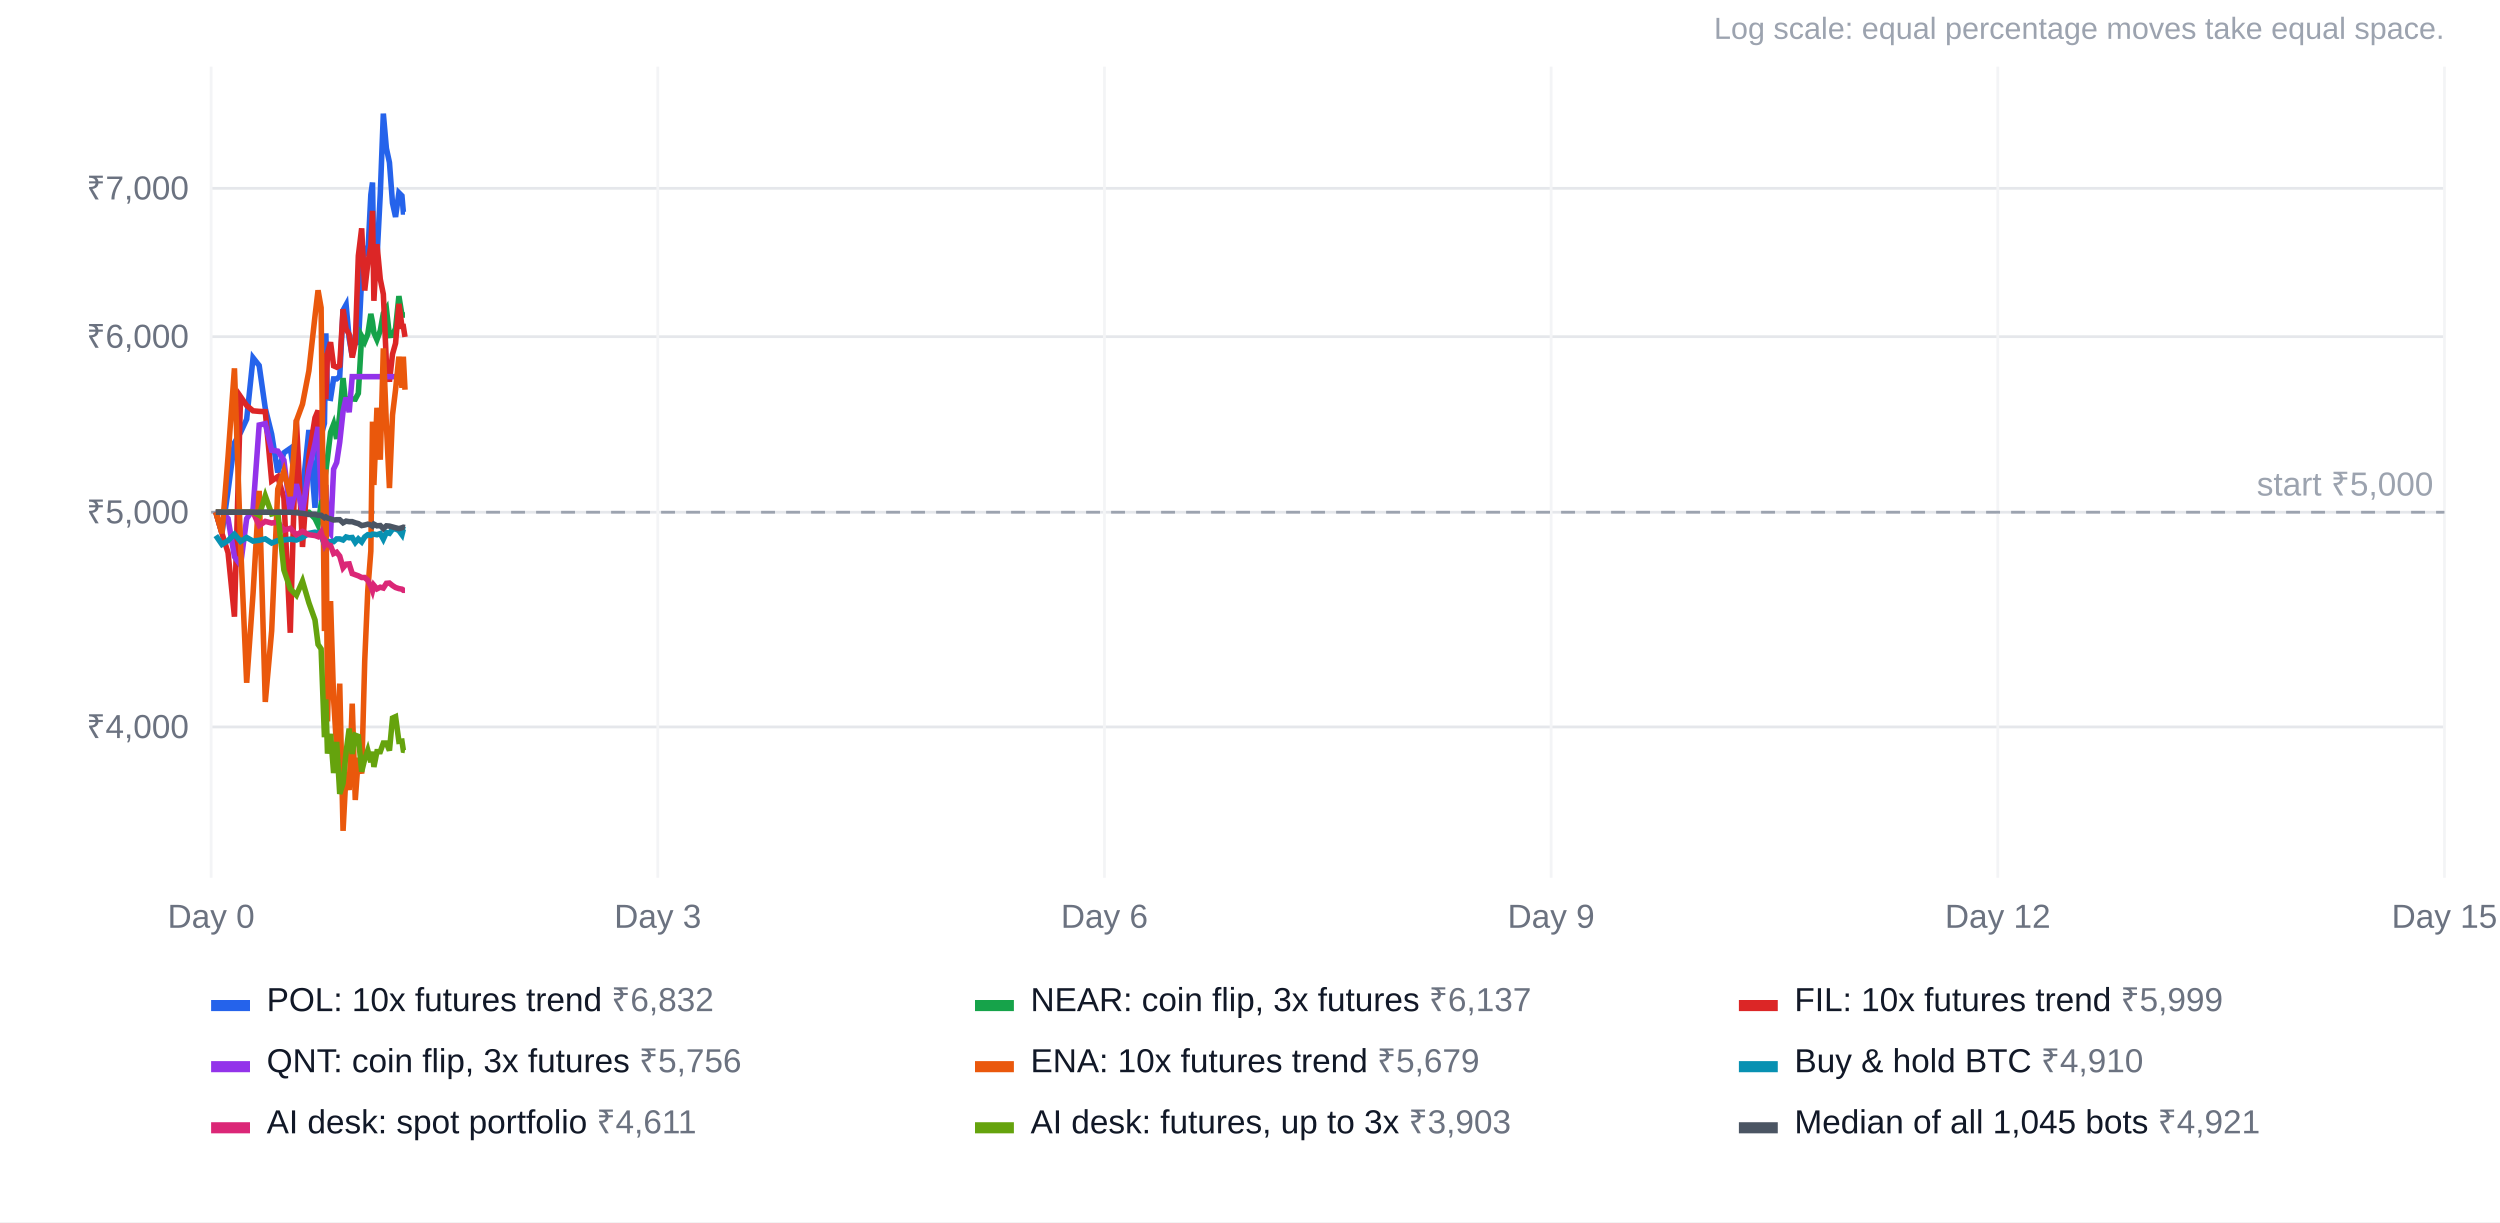
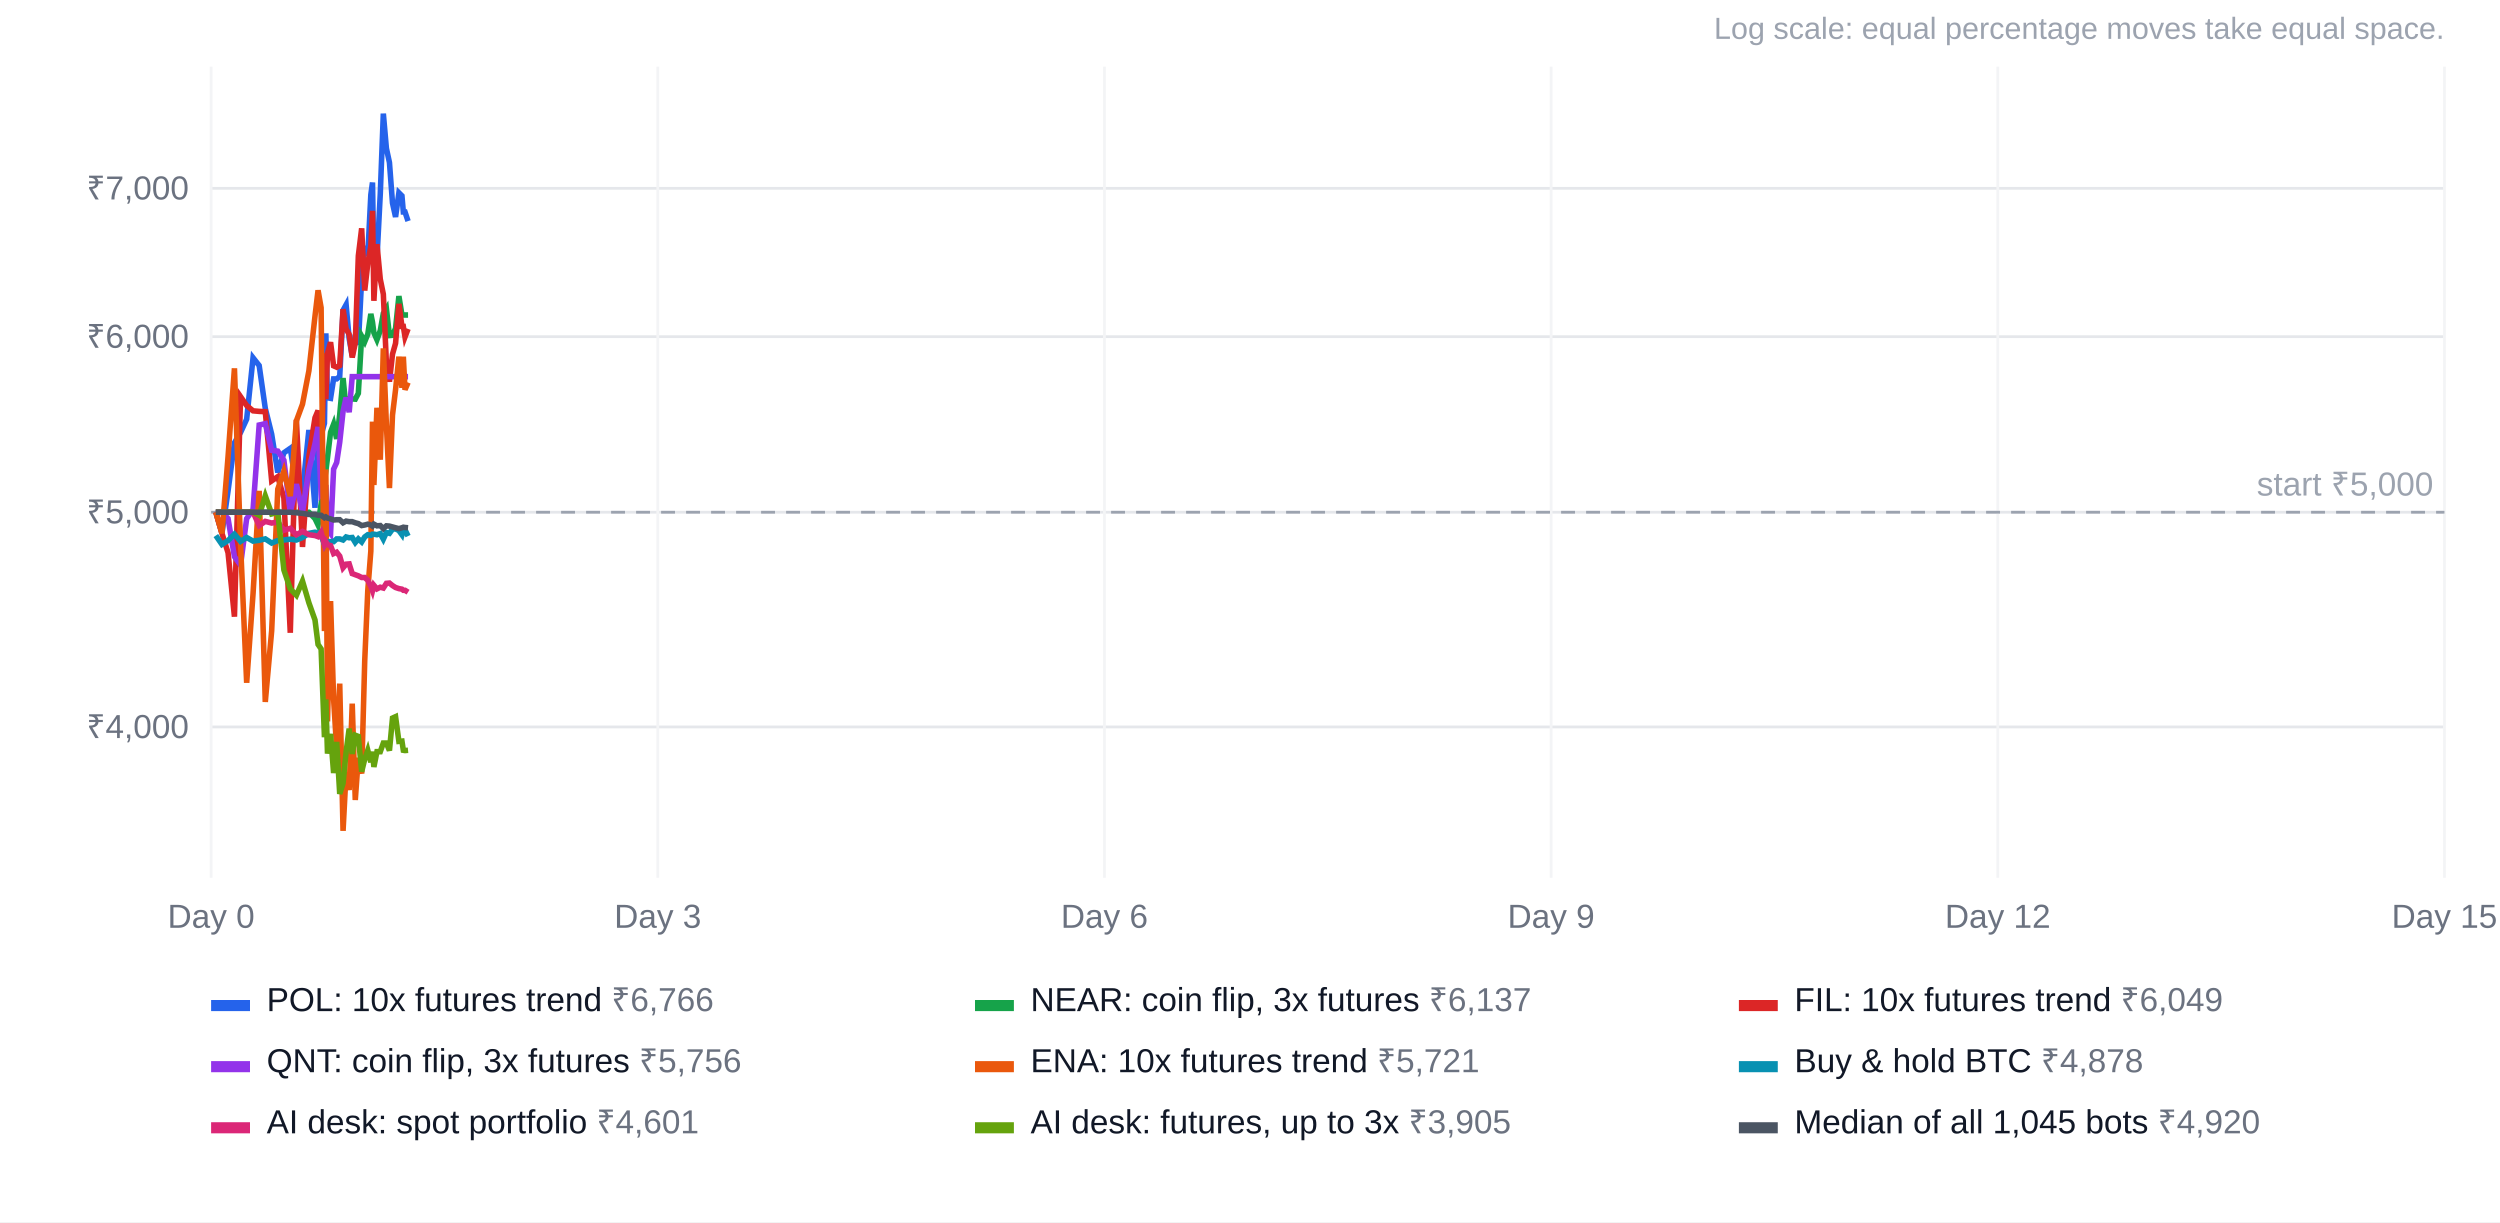
<svg xmlns="http://www.w3.org/2000/svg" width="900" height="440" viewBox="0 0 900 440" font-family="Arial, Helvetica, sans-serif" font-size="12">
  <rect width="100%" height="100%" fill="#ffffff" />
  <text x="880" y="14" text-anchor="end" fill="#9ca3af" font-size="11">Log scale: equal percentage moves take equal space.</text>
  <line x1="76" x2="880" y1="261.7" y2="261.7" stroke="#e5e7eb" />
  <text x="68" y="265.7" text-anchor="end" fill="#6b7280">₹4,000</text>
  <line x1="76" x2="880" y1="184.4" y2="184.4" stroke="#e5e7eb" />
  <text x="68" y="188.4" text-anchor="end" fill="#6b7280">₹5,000</text>
  <line x1="76" x2="880" y1="121.2" y2="121.2" stroke="#e5e7eb" />
  <text x="68" y="125.2" text-anchor="end" fill="#6b7280">₹6,000</text>
  <line x1="76" x2="880" y1="67.8" y2="67.8" stroke="#e5e7eb" />
  <text x="68" y="71.8" text-anchor="end" fill="#6b7280">₹7,000</text>
  <line x1="76.0" x2="76.0" y1="24" y2="316" stroke="#f3f4f6" />
  <text x="76.0" y="334" text-anchor="middle" fill="#6b7280">Day 0</text>
  <line x1="236.8" x2="236.8" y1="24" y2="316" stroke="#f3f4f6" />
  <text x="236.8" y="334" text-anchor="middle" fill="#6b7280">Day 3</text>
  <line x1="397.6" x2="397.6" y1="24" y2="316" stroke="#f3f4f6" />
  <text x="397.6" y="334" text-anchor="middle" fill="#6b7280">Day 6</text>
  <line x1="558.4" x2="558.4" y1="24" y2="316" stroke="#f3f4f6" />
  <text x="558.4" y="334" text-anchor="middle" fill="#6b7280">Day 9</text>
  <line x1="719.2" x2="719.2" y1="24" y2="316" stroke="#f3f4f6" />
  <text x="719.2" y="334" text-anchor="middle" fill="#6b7280">Day 12</text>
  <line x1="880.0" x2="880.0" y1="24" y2="316" stroke="#f3f4f6" />
  <text x="880.0" y="334" text-anchor="middle" fill="#6b7280">Day 15</text>
  <line x1="76" x2="880" y1="184.4" y2="184.4" stroke="#9ca3af" stroke-dasharray="5 4" />
  <text x="876" y="178.4" text-anchor="end" fill="#9ca3af">start ₹5,000</text>
-   <polyline points="77.7,184.4 79.9,192.0 82.1,176.7 84.4,159.4 86.6,155.7 88.8,150.9 91.1,128.8 93.3,131.6 95.5,147.0 97.8,156.3 100.0,170.1 102.2,163.0 104.5,161.4 106.7,175.3 108.9,176.9 111.2,154.8 113.4,182.8 114.5,155.8 115.6,156.7 116.8,152.4 117.3,120.0 117.9,143.2 119.0,143.4 120.1,136.4 121.2,136.4 122.3,135.5 123.5,111.7 124.6,109.7 125.7,121.9 126.8,128.1 127.9,120.5 129.0,124.1 130.2,100.2 131.3,88.6 132.4,92.0 133.5,70.1 134.1,65.7 134.6,96.6 135.7,93.2 136.9,69.8 138.0,40.9 139.1,53.4 140.2,58.5 141.3,73.1 142.4,78.1 143.6,69.4 144.7,70.5 145.2,76.3 145.8,76.3" fill="none" stroke="#2563eb" stroke-width="2" />
+   <polyline points="77.7,184.4 79.9,192.0 82.1,176.7 84.4,159.4 86.6,155.7 88.8,150.9 91.1,128.8 93.3,131.6 95.5,147.0 97.8,156.3 100.0,170.1 102.2,163.0 104.5,161.4 106.7,175.3 108.9,176.9 111.2,154.8 113.4,182.8 114.5,155.8 115.6,156.7 116.8,152.4 117.3,120.0 117.9,143.2 119.0,143.4 120.1,136.4 121.2,136.4 122.3,135.5 123.5,111.7 124.6,109.7 125.7,121.9 126.8,128.1 127.9,120.5 129.0,124.1 130.2,100.2 131.3,88.6 132.4,92.0 133.5,70.1 134.1,65.7 134.6,96.6 135.7,93.2 136.9,69.8 138.0,40.9 139.1,53.4 140.2,58.5 141.3,73.1 142.4,78.1 143.6,69.4 144.7,70.5 145.2,76.3 145.8,76.3 146.9,79.6" fill="none" stroke="#2563eb" stroke-width="2" />
  <rect x="76" y="360" width="14" height="4" fill="#2563eb" />
-   <text x="96" y="364" fill="#111827">POL: 10x futures trend <tspan fill="#6b7280">₹6,832</tspan>
+   <text x="96" y="364" fill="#111827">POL: 10x futures trend <tspan fill="#6b7280">₹6,766</tspan>
  </text>
-   <polyline points="77.7,184.4 79.9,184.4 82.1,184.4 84.4,184.4 86.6,184.4 88.8,184.4 91.1,184.4 93.3,184.4 95.5,184.4 97.8,184.4 100.0,184.4 102.2,184.4 104.5,184.4 106.7,184.4 108.9,184.4 111.2,184.4 113.4,186.7 114.5,189.0 115.6,181.4 116.8,173.2 117.3,169.6 117.9,164.8 119.0,155.6 120.1,152.7 121.2,158.0 122.3,149.3 123.5,136.1 124.6,147.1 125.7,143.6 126.8,143.6 127.9,143.7 129.0,141.6 130.2,121.0 131.3,123.0 132.4,120.3 133.5,113.0 134.1,116.0 134.6,119.8 135.7,122.3 136.9,119.0 138.0,112.8 139.1,111.1 140.2,120.8 141.3,120.7 142.4,118.2 143.6,106.6 144.7,113.4 145.2,113.4 145.8,113.4" fill="none" stroke="#16a34a" stroke-width="2" />
+   <polyline points="77.7,184.4 79.9,184.4 82.1,184.4 84.4,184.4 86.6,184.4 88.8,184.4 91.1,184.4 93.3,184.4 95.5,184.4 97.8,184.4 100.0,184.4 102.2,184.4 104.5,184.4 106.7,184.4 108.9,184.4 111.2,184.4 113.4,186.7 114.5,189.0 115.6,181.4 116.8,173.2 117.3,169.6 117.9,164.8 119.0,155.6 120.1,152.7 121.2,158.0 122.3,149.3 123.5,136.1 124.6,147.1 125.7,143.6 126.8,143.6 127.9,143.7 129.0,141.6 130.2,121.0 131.3,123.0 132.4,120.3 133.5,113.0 134.1,116.0 134.6,119.8 135.7,122.3 136.9,119.0 138.0,112.8 139.1,111.1 140.2,120.8 141.3,120.7 142.4,118.2 143.6,106.6 144.7,113.4 145.2,113.4 145.8,113.4 146.9,113.4" fill="none" stroke="#16a34a" stroke-width="2" />
  <rect x="351" y="360" width="14" height="4" fill="#16a34a" />
  <text x="371" y="364" fill="#111827">NEAR: coin flip, 3x futures <tspan fill="#6b7280">₹6,137</tspan>
  </text>
-   <polyline points="77.7,184.4 79.9,192.0 82.1,199.0 84.4,222.0 86.6,142.8 88.8,146.0 91.1,147.9 93.3,148.1 95.5,148.2 97.8,173.1 100.0,171.6 102.2,179.3 104.5,227.8 106.7,151.1 108.9,196.9 111.2,164.3 113.4,150.4 114.5,147.8 115.6,166.4 116.8,127.2 117.3,143.7 117.9,127.2 119.0,123.2 120.1,131.7 121.2,132.2 122.3,131.6 123.5,111.3 124.6,118.4 125.7,120.4 126.8,128.7 127.9,123.5 129.0,92.1 130.2,82.2 131.3,104.6 132.4,94.9 133.5,88.5 134.1,75.9 134.6,108.3 135.7,87.9 136.9,100.5 138.0,105.9 139.1,130.7 140.2,137.4 141.3,127.5 142.4,123.6 143.6,109.4 144.7,117.5 145.2,117.5 145.8,121.3" fill="none" stroke="#dc2626" stroke-width="2" />
+   <polyline points="77.7,184.4 79.9,192.0 82.1,199.0 84.4,222.0 86.6,142.8 88.8,146.0 91.1,147.9 93.3,148.1 95.5,148.2 97.8,173.1 100.0,171.6 102.2,179.3 104.5,227.8 106.7,151.1 108.9,196.9 111.2,164.3 113.4,150.4 114.5,147.8 115.6,166.4 116.8,127.2 117.3,143.7 117.9,127.2 119.0,123.2 120.1,131.7 121.2,132.2 122.3,131.6 123.5,111.3 124.6,118.4 125.7,120.4 126.8,128.7 127.9,123.5 129.0,92.1 130.2,82.2 131.3,104.6 132.4,94.9 133.5,88.5 134.1,75.9 134.6,108.3 135.7,87.9 136.9,100.5 138.0,105.9 139.1,130.7 140.2,137.4 141.3,127.5 142.4,123.6 143.6,109.4 144.7,117.5 145.2,117.5 145.8,121.3 146.9,118.4" fill="none" stroke="#dc2626" stroke-width="2" />
  <rect x="626" y="360" width="14" height="4" fill="#dc2626" />
-   <text x="646" y="364" fill="#111827">FIL: 10x futures trend <tspan fill="#6b7280">₹5,999</tspan>
+   <text x="646" y="364" fill="#111827">FIL: 10x futures trend <tspan fill="#6b7280">₹6,049</tspan>
  </text>
-   <polyline points="77.7,184.4 79.9,184.4 82.1,186.7 84.4,200.4 86.6,203.4 88.8,186.7 91.1,183.4 93.3,153.0 95.5,152.5 97.8,162.1 100.0,162.4 102.2,165.7 104.5,184.5 106.7,174.3 108.9,184.3 111.2,169.2 113.4,159.7 114.5,153.7 115.6,177.8 116.8,176.3 117.3,174.6 117.9,190.7 119.0,192.1 120.1,168.9 121.2,166.5 122.3,159.2 123.5,148.1 124.6,143.1 125.7,148.4 126.8,135.6 127.9,135.6 129.0,135.6 130.2,135.6 131.3,135.6 132.4,135.6 133.5,135.6 134.1,135.6 134.6,135.6 135.7,135.6 136.9,135.6 138.0,135.6 139.1,135.6 140.2,135.6 141.3,135.6 142.4,135.6 143.6,135.6 144.7,135.6 145.2,135.6 145.8,135.6" fill="none" stroke="#9333ea" stroke-width="2" />
+   <polyline points="77.7,184.4 79.9,184.4 82.1,186.7 84.4,200.4 86.6,203.4 88.8,186.7 91.1,183.4 93.3,153.0 95.5,152.5 97.8,162.1 100.0,162.4 102.2,165.7 104.5,184.5 106.7,174.3 108.9,184.3 111.2,169.2 113.4,159.7 114.5,153.7 115.6,177.8 116.8,176.3 117.3,174.6 117.9,190.7 119.0,192.1 120.1,168.9 121.2,166.5 122.3,159.2 123.5,148.1 124.6,143.1 125.7,148.4 126.8,135.6 127.9,135.6 129.0,135.6 130.2,135.6 131.3,135.6 132.4,135.6 133.5,135.6 134.1,135.6 134.6,135.6 135.7,135.6 136.9,135.6 138.0,135.6 139.1,135.6 140.2,135.6 141.3,135.6 142.4,135.6 143.6,135.6 144.7,135.6 145.2,135.6 145.8,135.6 146.9,135.6" fill="none" stroke="#9333ea" stroke-width="2" />
  <rect x="76" y="382" width="14" height="4" fill="#9333ea" />
  <text x="96" y="386" fill="#111827">QNT: coin flip, 3x futures <tspan fill="#6b7280">₹5,756</tspan>
  </text>
-   <polyline points="77.7,184.4 79.9,192.0 82.1,164.4 84.4,132.6 86.6,195.9 88.8,245.8 91.1,213.7 93.3,176.7 95.5,252.7 97.8,227.1 100.0,176.1 102.2,169.6 104.5,178.6 106.7,151.5 108.9,145.5 111.2,133.5 113.4,113.8 114.5,104.5 115.6,110.8 116.8,227.2 117.3,169.0 117.9,259.7 119.0,216.4 120.1,251.7 121.2,269.5 122.3,246.1 123.5,299.1 124.6,278.0 125.7,284.4 126.8,253.3 127.9,288.0 129.0,272.8 130.2,278.5 131.3,237.9 132.4,212.6 133.5,198.4 134.1,151.8 134.6,174.6 135.7,146.8 136.9,165.5 138.0,125.4 139.1,153.0 140.2,175.7 141.3,149.4 142.4,140.3 143.6,128.4 144.7,139.6 145.2,128.4 145.8,140.3" fill="none" stroke="#ea580c" stroke-width="2" />
+   <polyline points="77.7,184.4 79.9,192.0 82.1,164.4 84.4,132.6 86.6,195.9 88.8,245.8 91.1,213.7 93.3,176.7 95.5,252.7 97.8,227.1 100.0,176.1 102.2,169.6 104.5,178.6 106.7,151.5 108.9,145.5 111.2,133.5 113.4,113.8 114.5,104.5 115.6,110.8 116.8,227.2 117.3,169.0 117.9,259.7 119.0,216.4 120.1,251.7 121.2,269.5 122.3,246.1 123.5,299.1 124.6,278.0 125.7,284.4 126.8,253.3 127.9,288.0 129.0,272.8 130.2,278.5 131.3,237.9 132.4,212.6 133.5,198.4 134.1,151.8 134.6,174.6 135.7,146.8 136.9,165.5 138.0,125.4 139.1,153.0 140.2,175.7 141.3,149.4 142.4,140.3 143.6,128.4 144.7,139.6 145.2,128.4 145.8,140.3 146.9,137.7" fill="none" stroke="#ea580c" stroke-width="2" />
  <rect x="351" y="382" width="14" height="4" fill="#ea580c" />
-   <text x="371" y="386" fill="#111827">ENA: 10x futures trend <tspan fill="#6b7280">₹5,679</tspan>
+   <text x="371" y="386" fill="#111827">ENA: 10x futures trend <tspan fill="#6b7280">₹5,721</tspan>
  </text>
-   <polyline points="77.7,192.8 79.9,196.0 82.1,194.6 84.4,192.3 86.6,194.9 88.8,193.5 91.1,194.8 93.3,194.5 95.5,194.0 97.8,195.5 100.0,194.6 102.2,194.4 104.5,194.1 106.7,194.4 108.9,193.5 111.2,192.0 113.4,191.6 114.5,191.8 115.6,192.6 116.8,196.0 117.3,195.0 117.9,195.0 119.0,195.0 120.1,195.0 121.2,194.0 122.3,194.0 123.5,194.4 124.6,193.3 125.7,193.6 126.8,193.5 127.9,195.3 129.0,194.0 130.2,195.1 131.3,193.3 132.4,192.5 133.5,192.7 134.1,192.3 134.6,192.3 135.7,192.5 136.9,192.1 138.0,194.1 139.1,191.7 140.2,192.0 141.3,190.5 142.4,190.4 143.6,191.0 144.7,192.5 145.2,190.5 145.8,190.7" fill="none" stroke="#0891b2" stroke-width="2" />
+   <polyline points="77.7,192.8 79.9,196.0 82.1,194.6 84.4,192.3 86.6,194.9 88.8,193.5 91.1,194.8 93.3,194.5 95.5,194.0 97.8,195.5 100.0,194.6 102.2,194.4 104.5,194.1 106.7,194.4 108.9,193.5 111.2,192.0 113.4,191.6 114.5,191.8 115.6,192.6 116.8,196.0 117.3,195.0 117.9,195.0 119.0,195.0 120.1,195.0 121.2,194.0 122.3,194.0 123.5,194.4 124.6,193.3 125.7,193.6 126.8,193.5 127.9,195.3 129.0,194.0 130.2,195.1 131.3,193.3 132.4,192.5 133.5,192.7 134.1,192.3 134.6,192.3 135.7,192.5 136.9,192.1 138.0,194.1 139.1,191.7 140.2,192.0 141.3,190.5 142.4,190.4 143.6,191.0 144.7,192.5 145.2,190.5 145.8,190.7 146.9,193.0" fill="none" stroke="#0891b2" stroke-width="2" />
  <rect x="626" y="382" width="14" height="4" fill="#0891b2" />
-   <text x="646" y="386" fill="#111827">Buy &amp; hold BTC <tspan fill="#6b7280">₹4,910</tspan>
+   <text x="646" y="386" fill="#111827">Buy &amp; hold BTC <tspan fill="#6b7280">₹4,878</tspan>
  </text>
-   <polyline points="77.7,184.4 79.9,184.4 82.1,184.4 84.4,184.4 86.6,184.4 88.8,184.4 91.1,184.4 93.3,189.2 95.5,187.7 97.8,188.3 100.0,187.9 102.2,190.9 104.5,190.2 106.7,192.5 108.9,191.3 111.2,192.5 113.4,192.8 114.5,193.2 115.6,191.6 116.8,196.0 117.3,195.0 117.9,196.1 119.0,196.4 120.1,199.3 121.2,198.8 122.3,200.2 123.5,204.4 124.6,203.1 125.7,203.0 126.8,206.5 127.9,206.9 129.0,207.3 130.2,207.9 131.3,207.9 132.4,208.9 133.5,211.1 134.1,212.7 134.6,210.7 135.7,212.0 136.9,211.4 138.0,211.7 139.1,210.0 140.2,209.9 141.3,210.8 142.4,211.5 143.6,211.9 144.7,212.1 145.2,212.5 145.8,212.5" fill="none" stroke="#db2777" stroke-width="2" />
+   <polyline points="77.7,184.4 79.9,184.4 82.1,184.4 84.4,184.4 86.6,184.4 88.8,184.4 91.1,184.4 93.3,189.2 95.5,187.7 97.8,188.3 100.0,187.9 102.2,190.9 104.5,190.2 106.7,192.5 108.9,191.3 111.2,192.5 113.4,192.8 114.5,193.2 115.6,191.6 116.8,196.0 117.3,195.0 117.9,196.1 119.0,196.4 120.1,199.3 121.2,198.8 122.3,200.2 123.5,204.4 124.6,203.1 125.7,203.0 126.8,206.5 127.9,206.9 129.0,207.3 130.2,207.9 131.3,207.9 132.4,208.9 133.5,211.1 134.1,212.7 134.6,210.7 135.7,212.0 136.9,211.4 138.0,211.7 139.1,210.0 140.2,209.9 141.3,210.8 142.4,211.5 143.6,211.9 144.7,212.1 145.2,212.5 145.8,212.5 146.9,213.2" fill="none" stroke="#db2777" stroke-width="2" />
  <rect x="76" y="404" width="14" height="4" fill="#db2777" />
-   <text x="96" y="408" fill="#111827">AI desk: spot portfolio <tspan fill="#6b7280">₹4,611</tspan>
+   <text x="96" y="408" fill="#111827">AI desk: spot portfolio <tspan fill="#6b7280">₹4,601</tspan>
  </text>
-   <polyline points="77.7,184.4 79.9,184.4 82.1,184.4 84.4,184.4 86.6,184.4 88.8,184.4 91.1,184.4 93.3,185.5 95.5,178.5 97.8,185.0 100.0,184.4 102.2,205.2 104.5,212.0 106.7,214.3 108.9,209.2 111.2,217.0 113.4,223.2 114.5,232.0 115.6,233.6 116.8,265.4 117.3,251.8 117.9,271.3 119.0,264.2 120.1,278.3 121.2,267.1 122.3,285.8 123.5,282.0 124.6,270.6 125.7,262.3 126.8,271.4 127.9,264.7 129.0,265.1 130.2,277.8 131.3,273.3 132.4,270.1 133.5,274.4 134.1,270.6 134.6,276.1 135.7,270.6 136.9,270.6 138.0,267.5 139.1,267.5 140.2,270.2 141.3,258.5 142.4,258.0 143.6,266.9 144.7,266.8 145.2,270.1 145.8,270.2" fill="none" stroke="#65a30d" stroke-width="2" />
+   <polyline points="77.7,184.4 79.9,184.4 82.1,184.4 84.4,184.4 86.6,184.4 88.8,184.4 91.1,184.4 93.3,185.5 95.5,178.5 97.8,185.0 100.0,184.4 102.2,205.2 104.5,212.0 106.7,214.3 108.9,209.2 111.2,217.0 113.4,223.2 114.5,232.0 115.6,233.6 116.8,265.4 117.3,251.8 117.9,271.3 119.0,264.2 120.1,278.3 121.2,267.1 122.3,285.8 123.5,282.0 124.6,270.6 125.7,262.3 126.8,271.4 127.9,264.7 129.0,265.1 130.2,277.8 131.3,273.3 132.4,270.1 133.5,274.4 134.1,270.6 134.6,276.1 135.7,270.6 136.9,270.6 138.0,267.5 139.1,267.5 140.2,270.2 141.3,258.5 142.4,258.0 143.6,266.9 144.7,266.8 145.2,270.1 145.8,270.2 146.9,270.1" fill="none" stroke="#65a30d" stroke-width="2" />
  <rect x="351" y="404" width="14" height="4" fill="#65a30d" />
-   <text x="371" y="408" fill="#111827">AI desk: futures, up to 3x <tspan fill="#6b7280">₹3,903</tspan>
+   <text x="371" y="408" fill="#111827">AI desk: futures, up to 3x <tspan fill="#6b7280">₹3,905</tspan>
  </text>
-   <polyline points="77.7,184.4 79.9,184.4 82.1,184.4 84.4,184.4 86.6,184.4 88.8,184.4 91.1,184.4 93.3,184.4 95.5,184.4 97.8,184.4 100.0,184.4 102.2,184.4 104.5,184.4 106.7,184.6 108.9,184.8 111.2,185.2 113.4,185.2 114.5,185.5 115.6,185.5 116.8,186.4 117.3,186.1 117.9,186.5 119.0,186.8 120.1,187.2 121.2,187.1 122.3,187.1 123.5,188.2 124.6,187.6 125.7,187.8 126.8,187.8 127.9,188.2 129.0,188.5 130.2,189.2 131.3,189.0 132.4,188.7 133.5,189.0 134.1,189.4 134.6,188.7 135.7,189.3 136.9,189.2 138.0,190.3 139.1,189.3 140.2,189.4 141.3,189.7 142.4,190.0 143.6,190.3 144.7,190.0 145.2,189.8 145.8,189.9" fill="none" stroke="#4b5563" stroke-width="2" />
+   <polyline points="77.7,184.4 79.9,184.4 82.1,184.4 84.4,184.4 86.6,184.4 88.8,184.4 91.1,184.4 93.3,184.4 95.5,184.4 97.8,184.4 100.0,184.4 102.2,184.4 104.5,184.4 106.7,184.6 108.9,184.8 111.2,185.2 113.4,185.2 114.5,185.5 115.6,185.5 116.8,186.4 117.3,186.1 117.9,186.5 119.0,186.8 120.1,187.2 121.2,187.1 122.3,187.1 123.5,188.2 124.6,187.6 125.7,187.8 126.8,187.8 127.9,188.2 129.0,188.5 130.2,189.2 131.3,189.0 132.4,188.7 133.5,189.0 134.1,189.4 134.6,188.7 135.7,189.3 136.9,189.2 138.0,190.3 139.1,189.3 140.2,189.4 141.3,189.7 142.4,190.0 143.6,190.3 144.7,190.0 145.2,189.8 145.8,189.9 146.9,190.0" fill="none" stroke="#4b5563" stroke-width="2" />
  <rect x="626" y="404" width="14" height="4" fill="#4b5563" />
-   <text x="646" y="408" fill="#111827">Median of all 1,045 bots <tspan fill="#6b7280">₹4,921</tspan>
+   <text x="646" y="408" fill="#111827">Median of all 1,045 bots <tspan fill="#6b7280">₹4,920</tspan>
  </text>
</svg>
